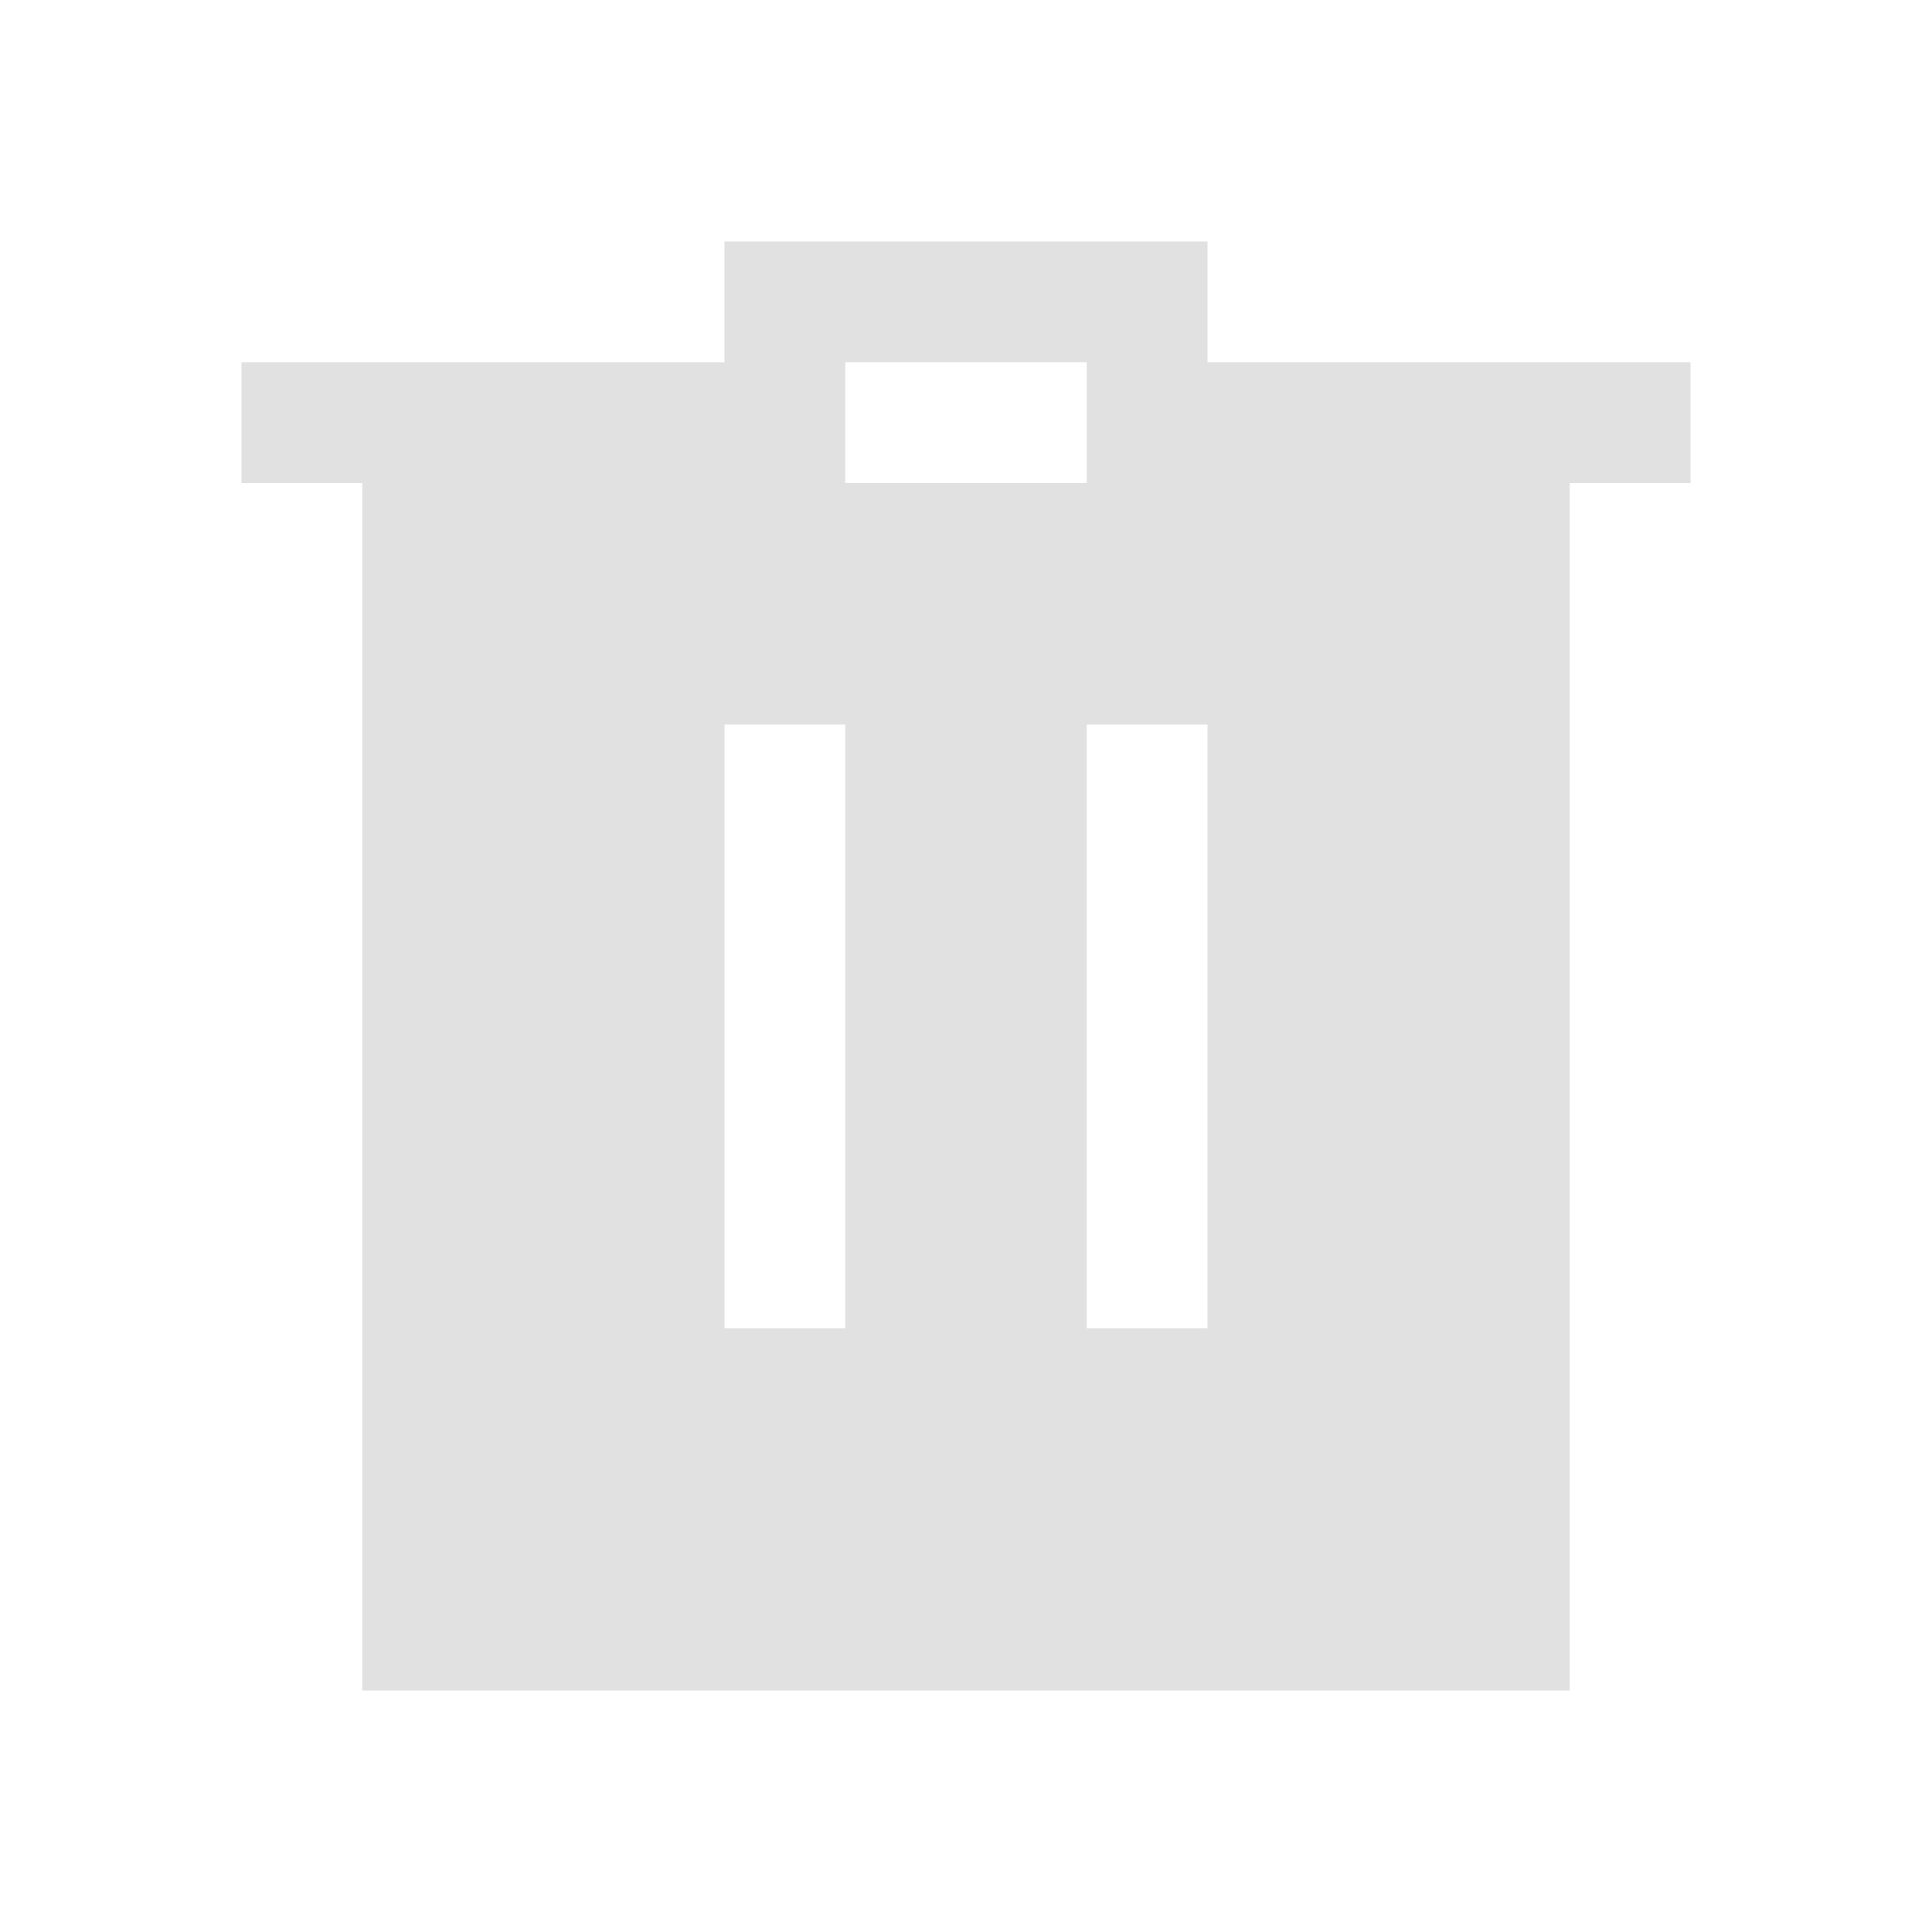
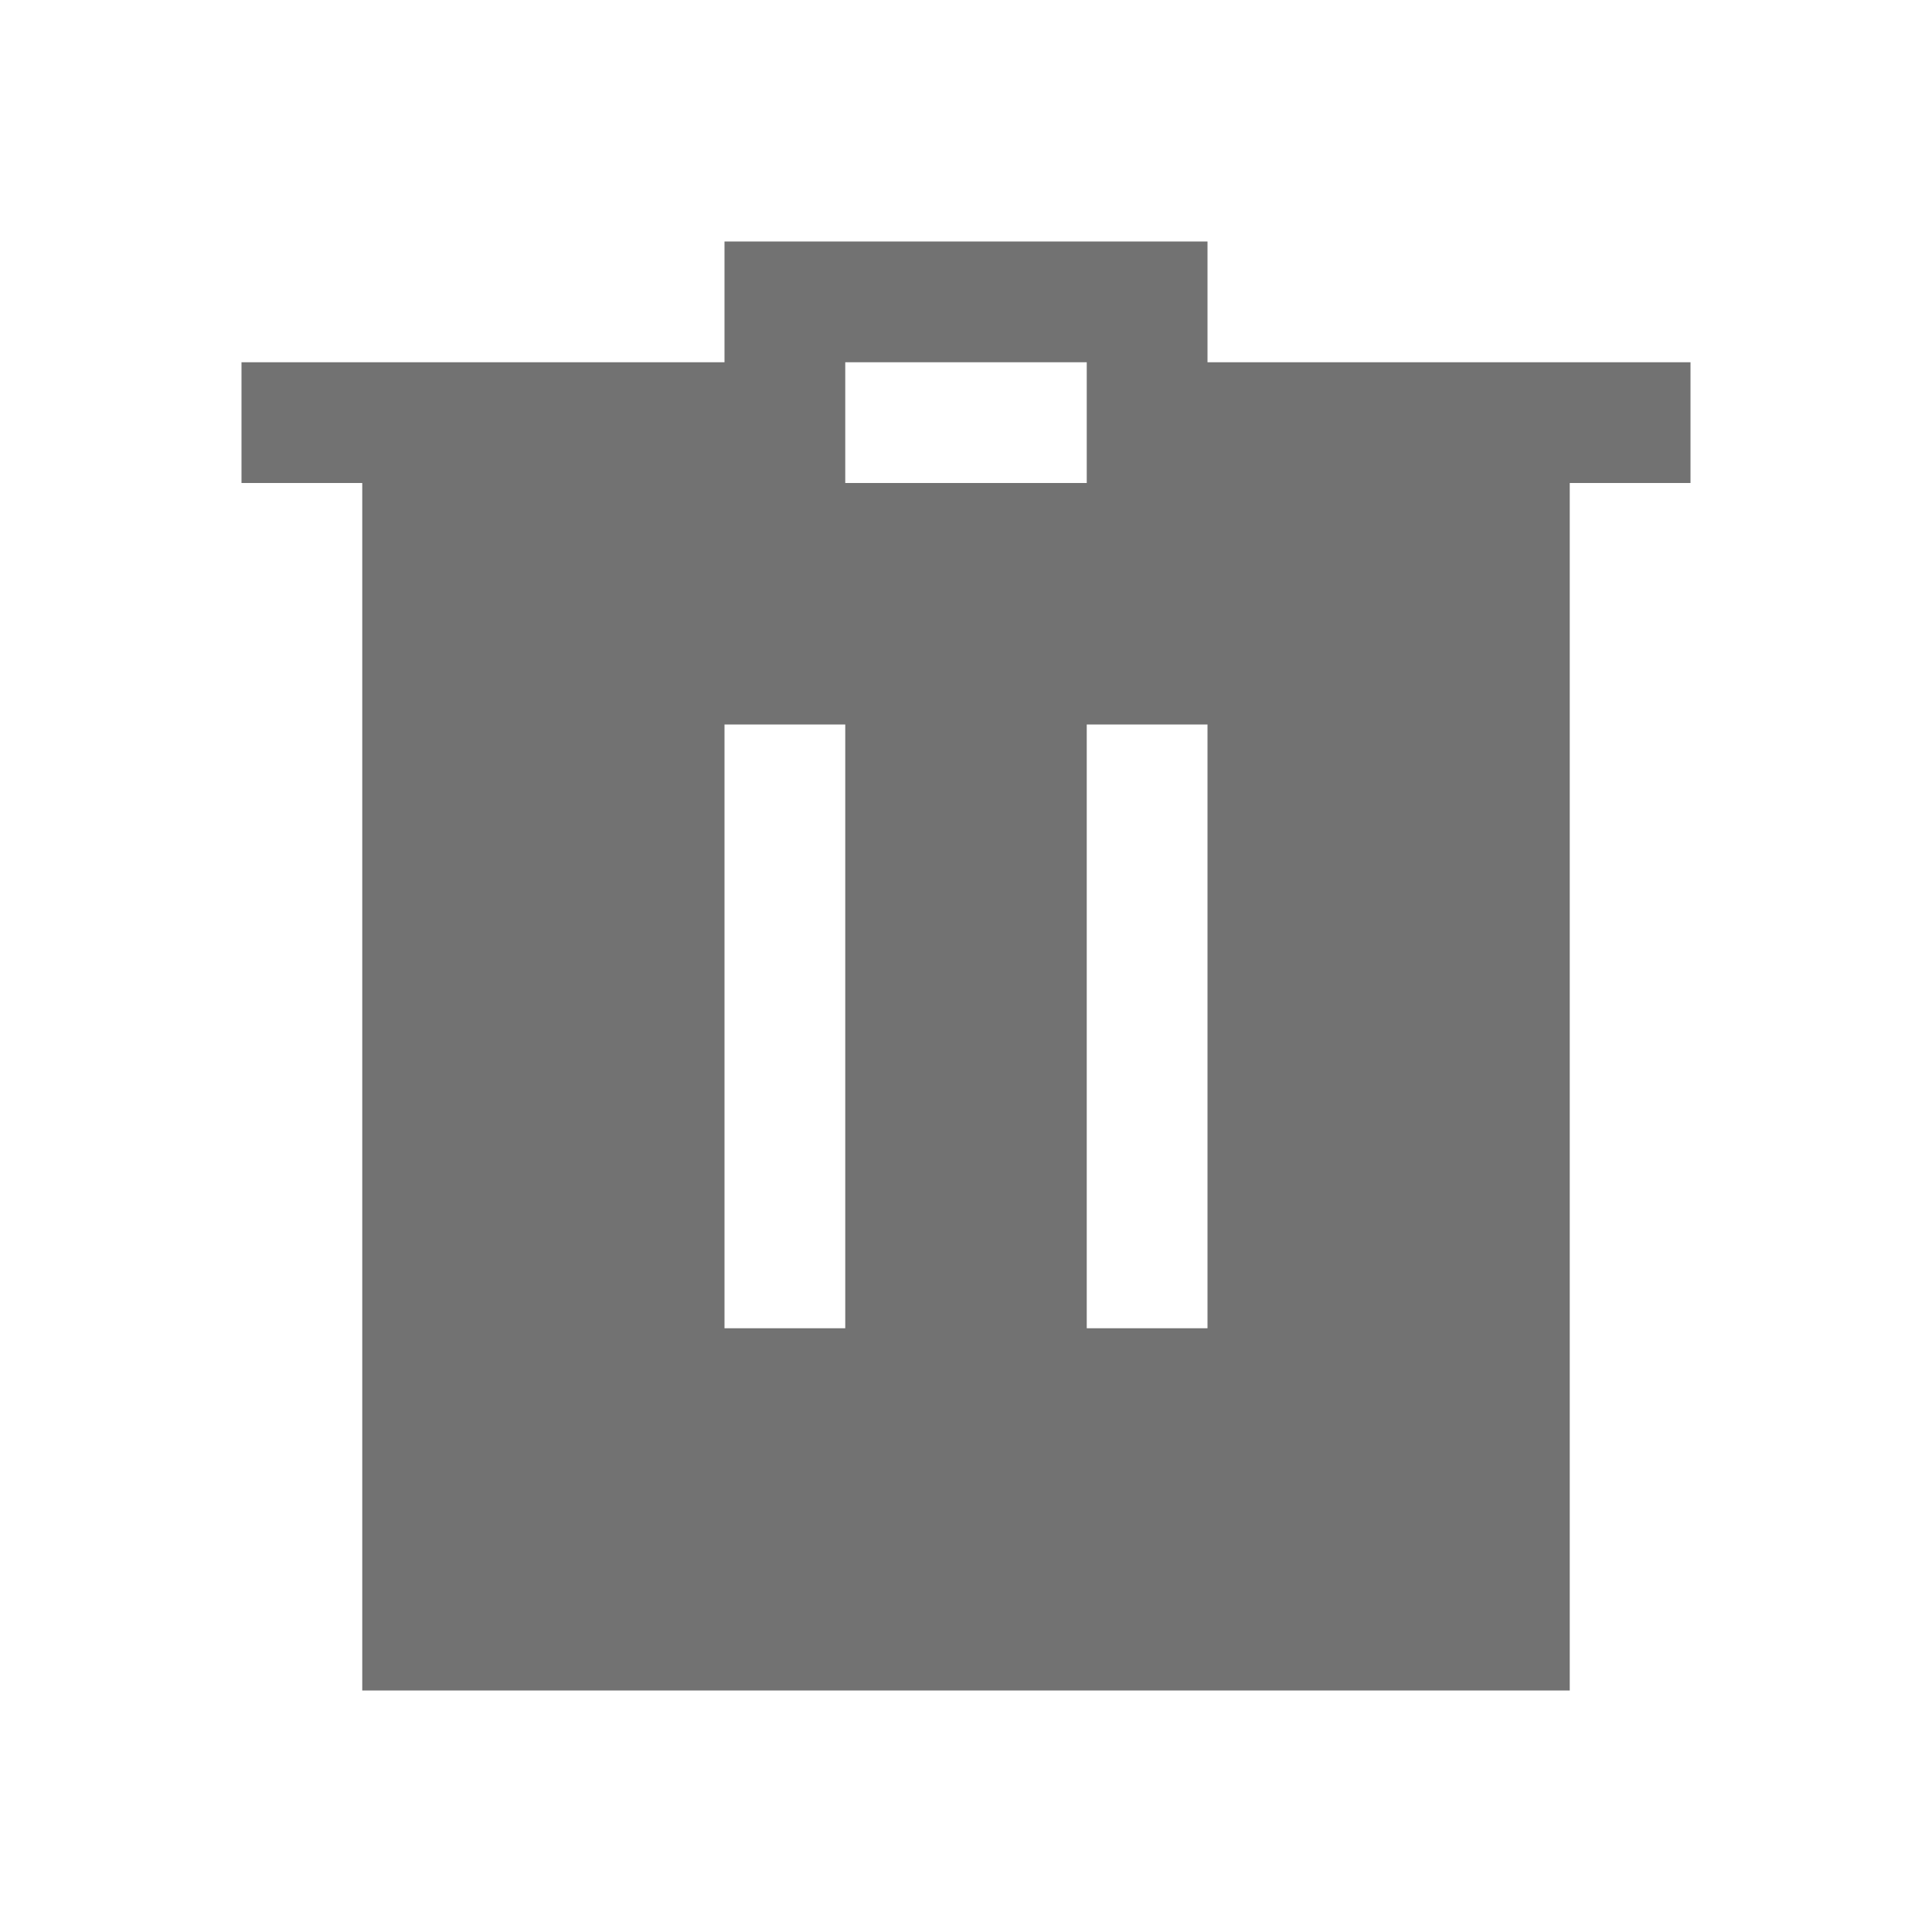
- <svg xmlns="http://www.w3.org/2000/svg" viewBox="0 0 16 16">
-   <path d="M6 2v1H2v1h1v10h10V4h1V3h-4V2zm1 1h2v1H7zM6 6h1v5H6zm3 0h1v5H9z" fill="currentColor" color="#e1e1e1" />
+ <svg xmlns="http://www.w3.org/2000/svg" width="16" height="16" version="1.1" viewBox="0 0 16 16">
+   <defs>
+     <style id="current-color-scheme" type="text/css">.ColorScheme-Text { color:#727272; } .ColorScheme-Highlight { color:#5294e2; }</style>
+   </defs>
+   <path style="fill:currentColor" class="ColorScheme-Text" d="M6 2v1H2v1h1v10h10V4h1V3h-4V2zm1 1h2v1H7zM6 6h1v5H6zm3 0h1v5H9z" fill="currentColor" />
</svg>
